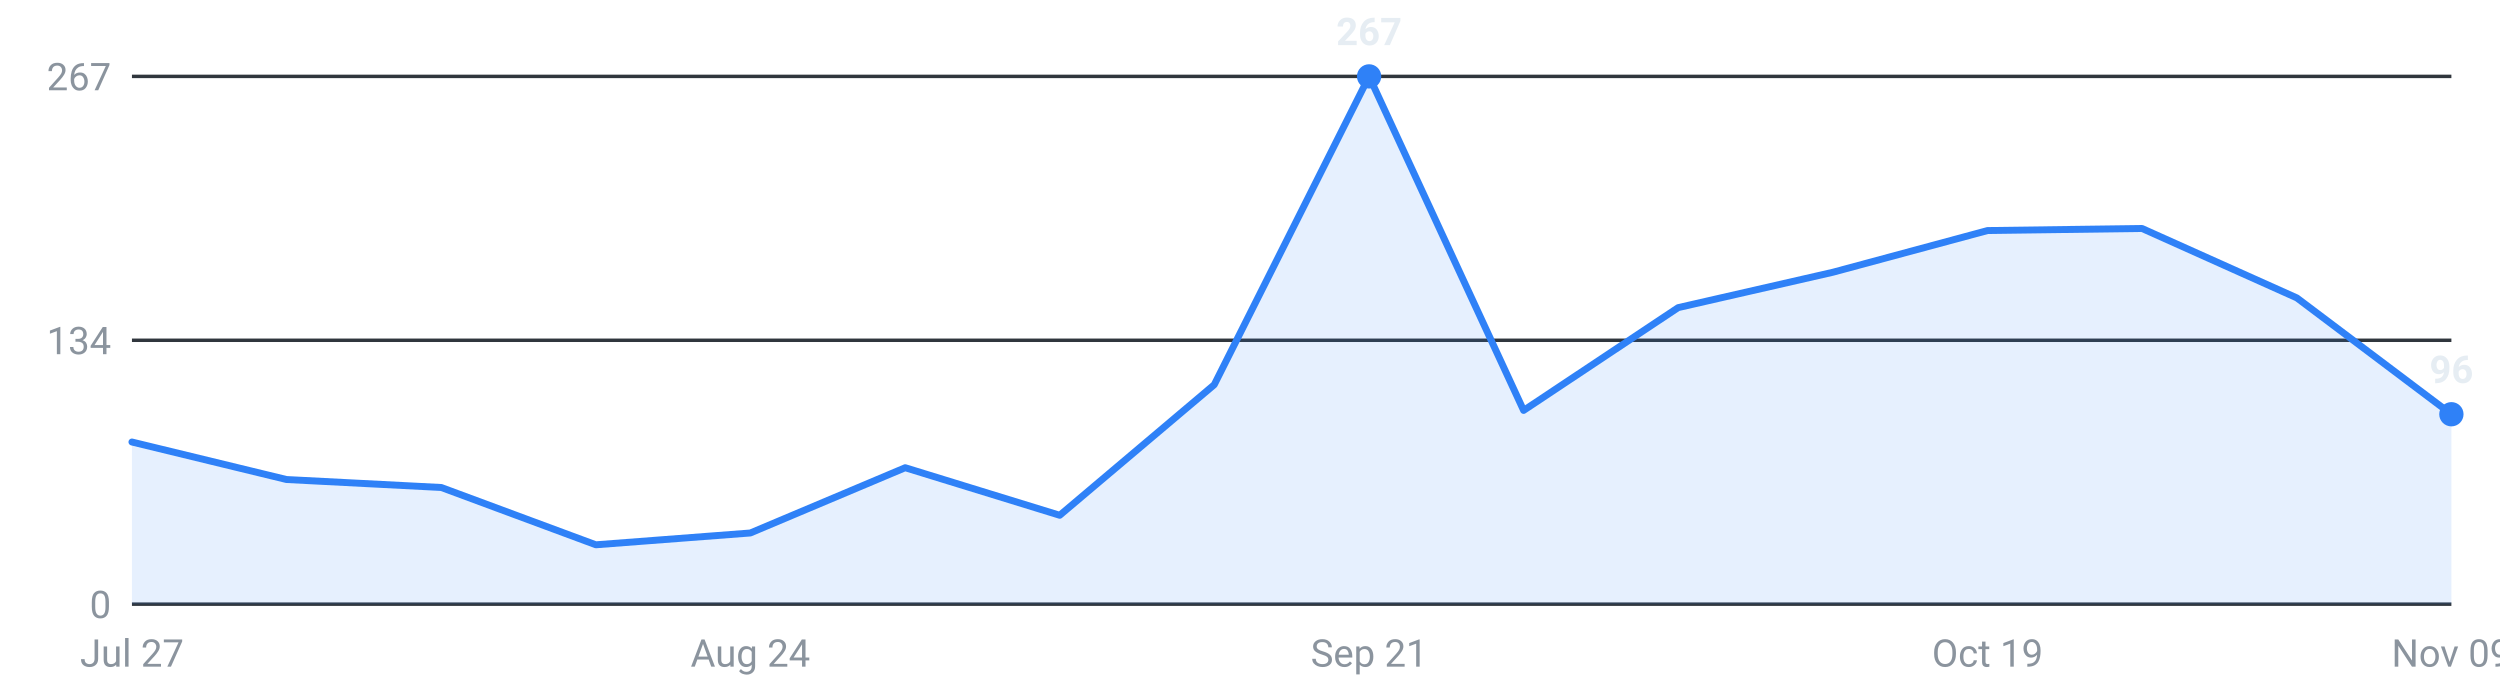
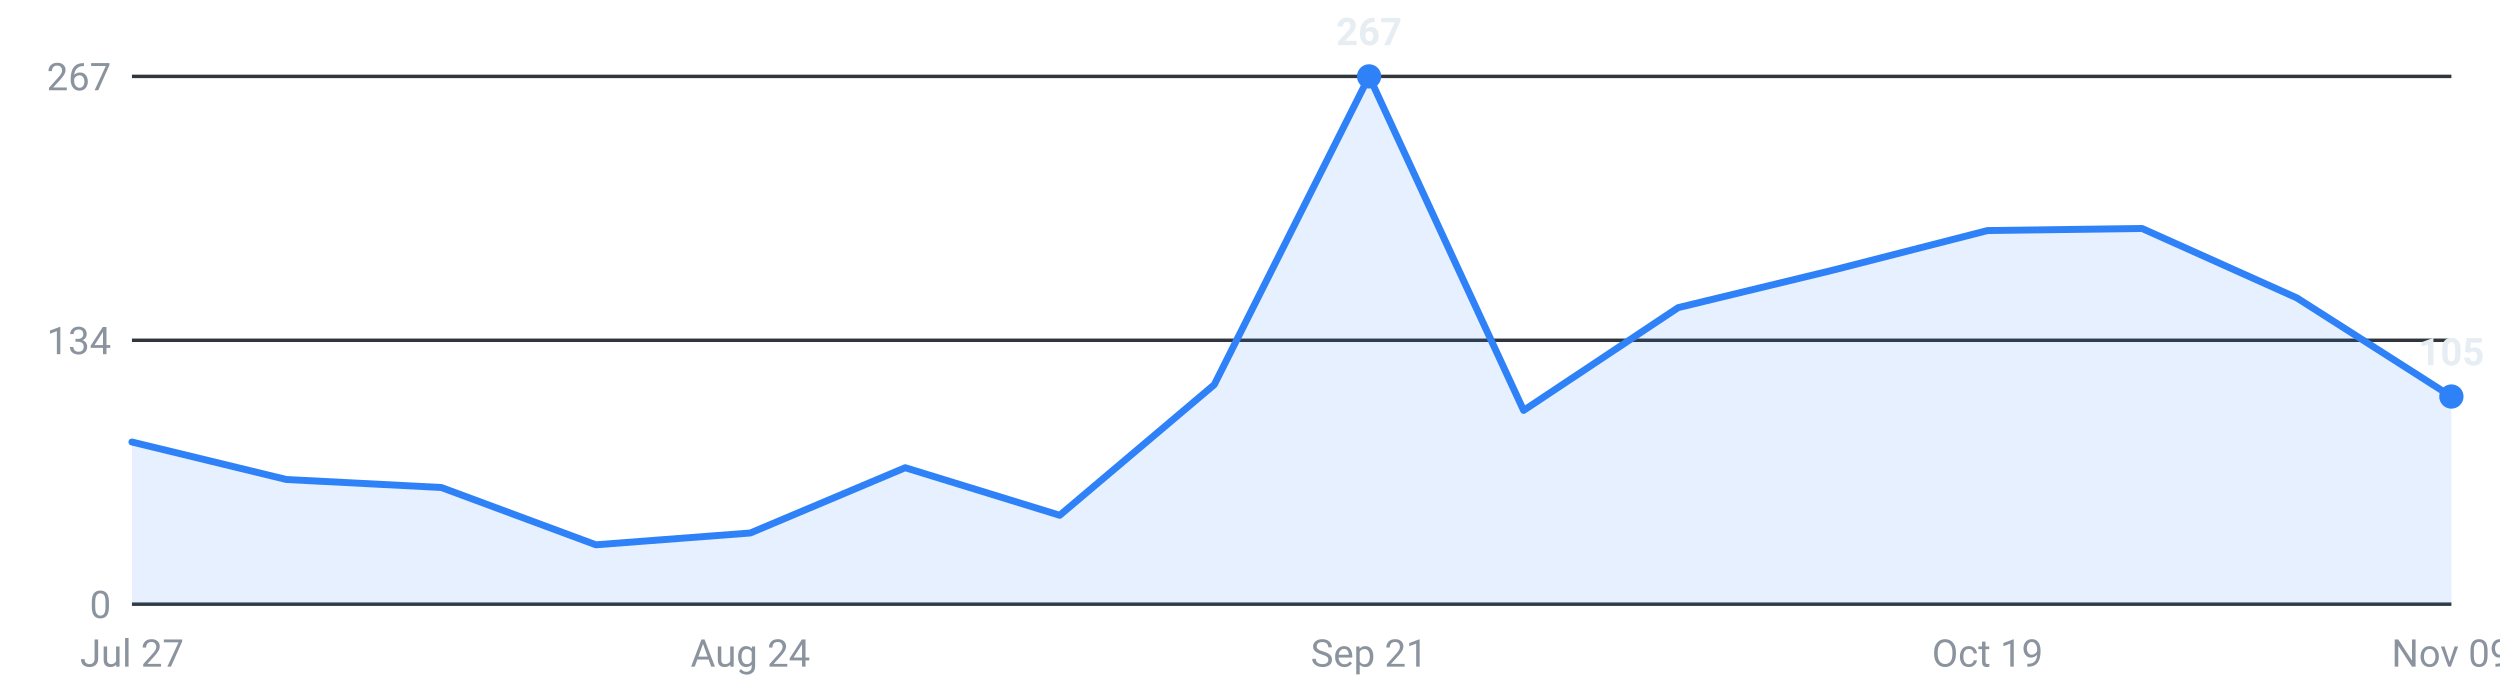
<svg xmlns="http://www.w3.org/2000/svg" viewBox="0 0 720 200" width="720" height="200" role="img" aria-label="Roles posted per week, last 16 weeks">
  <g font-family="-apple-system,Segoe UI,Roboto,sans-serif" font-size="11">
    <line x1="38" y1="174.0" x2="706" y2="174.0" stroke="#30363d" stroke-width="1" />
    <text x="32" y="178.0" text-anchor="end" fill="#8b949e">0</text>
    <line x1="38" y1="98.0" x2="706" y2="98.0" stroke="#30363d" stroke-width="1" />
    <text x="32" y="102.0" text-anchor="end" fill="#8b949e">134</text>
    <line x1="38" y1="22.0" x2="706" y2="22.0" stroke="#30363d" stroke-width="1" />
    <text x="32" y="26.0" text-anchor="end" fill="#8b949e">267</text>
-     <path d="M38.0,174 L38.0,127.3 L82.5,138.1 L127.1,140.4 L171.6,156.9 L216.1,153.5 L260.7,134.7 L305.2,148.4 L349.7,110.8 L394.3,22.0 L438.8,118.2 L483.3,88.6 L527.9,78.4 L572.4,66.4 L616.9,65.8 L661.5,85.8 L706.0,119.3 L706.0,174 Z" fill="#2f81f7" fill-opacity="0.12" />
-     <polyline points="38.0,127.3 82.5,138.1 127.1,140.4 171.6,156.9 216.1,153.5 260.7,134.7 305.2,148.4 349.7,110.8 394.3,22.0 438.8,118.2 483.3,88.6 527.9,78.4 572.4,66.4 616.9,65.8 661.5,85.8 706.0,119.3" fill="none" stroke="#2f81f7" stroke-width="2" stroke-linejoin="round" stroke-linecap="round" />
+     <path d="M38.0,174 L38.0,127.3 L82.5,138.1 L127.1,140.4 L171.6,156.9 L216.1,153.5 L260.7,134.7 L305.2,148.4 L349.7,110.8 L394.3,22.0 L438.8,118.2 L483.3,88.6 L527.9,77.8 L572.4,66.4 L616.9,65.8 L661.5,85.8 L706.0,114.2 L706.0,174 Z" fill="#2f81f7" fill-opacity="0.12" />
+     <polyline points="38.0,127.3 82.5,138.1 127.1,140.4 171.6,156.9 216.1,153.5 260.7,134.7 305.2,148.4 349.7,110.8 394.3,22.0 438.8,118.2 483.3,88.6 527.9,77.8 572.4,66.4 616.9,65.8 661.5,85.8 706.0,114.2" fill="none" stroke="#2f81f7" stroke-width="2" stroke-linejoin="round" stroke-linecap="round" />
    <circle cx="394.3" cy="22.0" r="3.5" fill="#2f81f7" />
    <text x="394.3" y="13.0" text-anchor="middle" fill="#e6edf3" font-weight="600">267</text>
-     <circle cx="706.0" cy="119.3" r="3.5" fill="#2f81f7" />
-     <text x="706.0" y="110.3" text-anchor="middle" fill="#e6edf3" font-weight="600">96</text>
+     <circle cx="706.0" cy="114.2" r="3.5" fill="#2f81f7" />
+     <text x="706.0" y="105.2" text-anchor="middle" fill="#e6edf3" font-weight="600">105</text>
    <text x="38.0" y="192" text-anchor="middle" fill="#8b949e">Jul 27</text>
    <text x="216.1" y="192" text-anchor="middle" fill="#8b949e">Aug 24</text>
    <text x="394.3" y="192" text-anchor="middle" fill="#8b949e">Sep 21</text>
    <text x="572.4" y="192" text-anchor="middle" fill="#8b949e">Oct 19</text>
    <text x="706.0" y="192" text-anchor="middle" fill="#8b949e">Nov 09</text>
  </g>
</svg>
